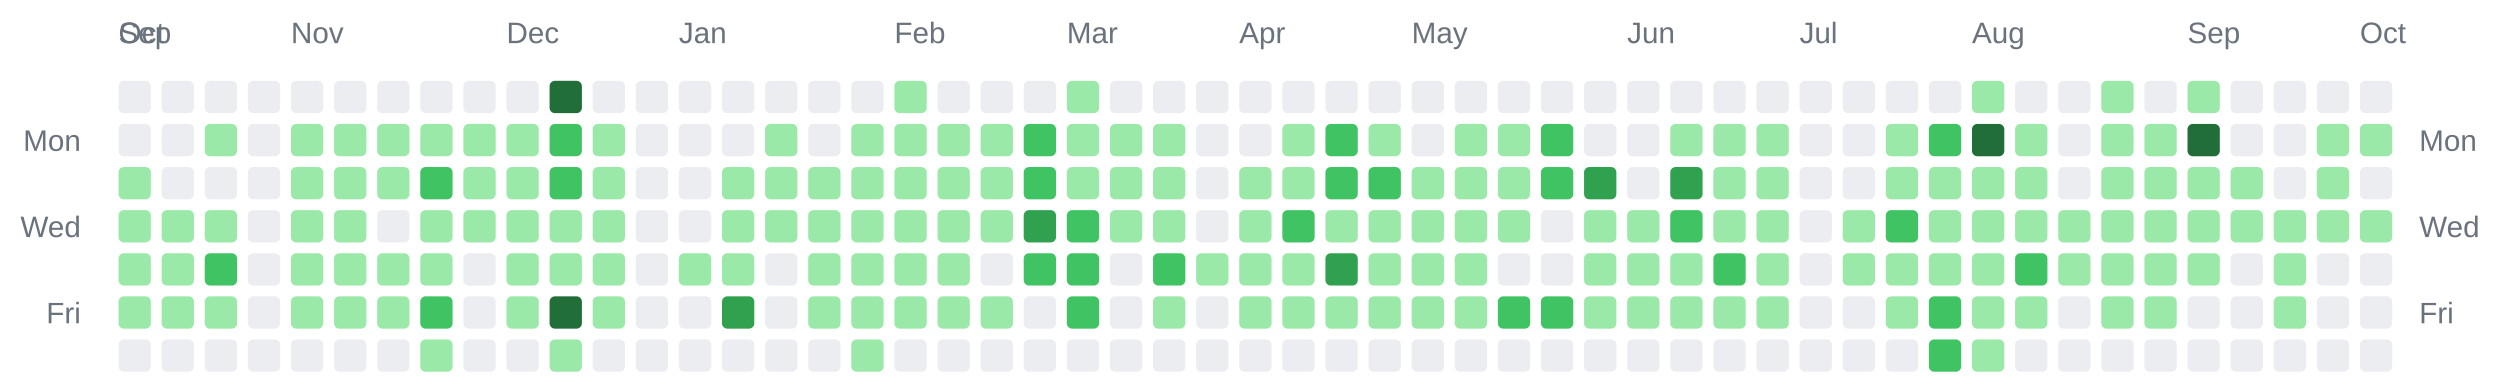
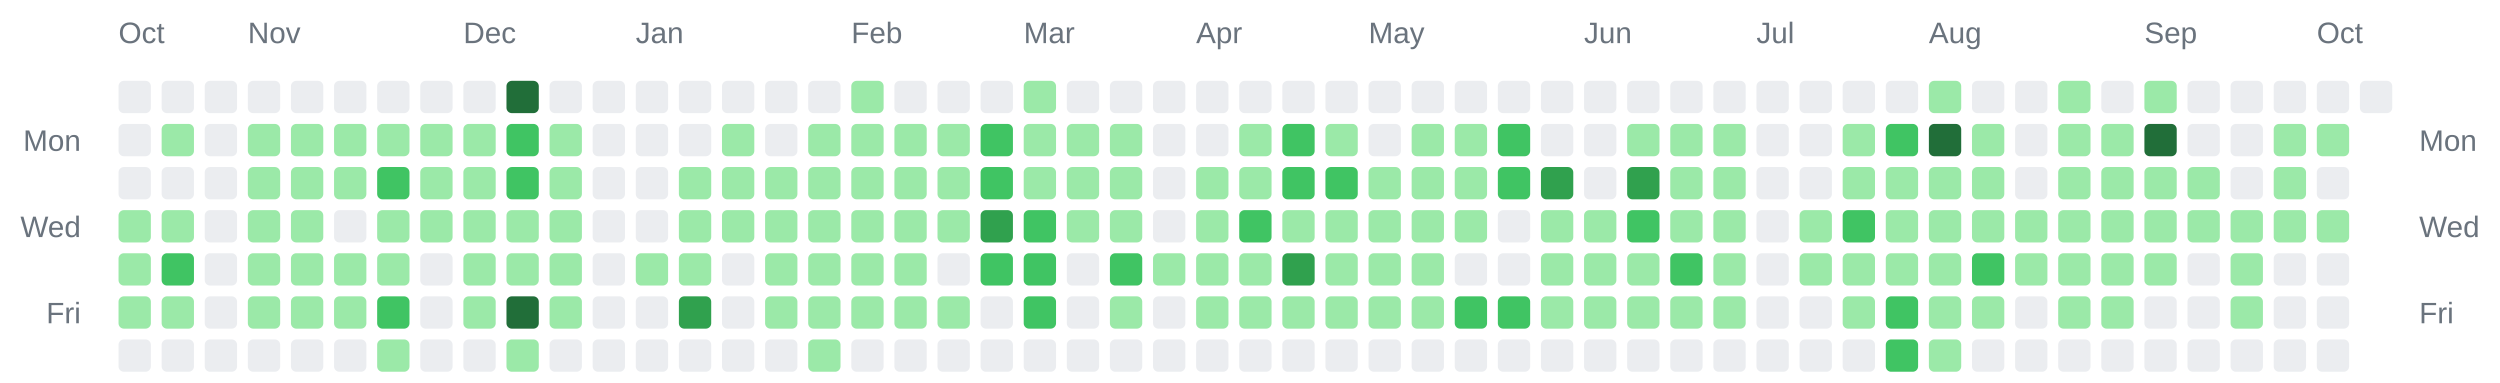
<svg xmlns="http://www.w3.org/2000/svg" width="928" height="142" viewBox="0 0 928 142" role="img" aria-label="Combined contributions calendar for donken and donken-lilly">
  <rect width="100%" height="100%" fill="transparent" /> // regular
  
  
  
-   <text x="44" y="16" font-family="Arial, Helvetica, sans-serif" font-size="11" fill="#6a737d">Sep</text>
  <text x="44" y="16" font-family="Arial, Helvetica, sans-serif" font-size="11" fill="#6a737d">Oct</text>
-   <text x="108" y="16" font-family="Arial, Helvetica, sans-serif" font-size="11" fill="#6a737d">Nov</text>
-   <text x="188" y="16" font-family="Arial, Helvetica, sans-serif" font-size="11" fill="#6a737d">Dec</text>
-   <text x="252" y="16" font-family="Arial, Helvetica, sans-serif" font-size="11" fill="#6a737d">Jan</text>
-   <text x="332" y="16" font-family="Arial, Helvetica, sans-serif" font-size="11" fill="#6a737d">Feb</text>
-   <text x="396" y="16" font-family="Arial, Helvetica, sans-serif" font-size="11" fill="#6a737d">Mar</text>
-   <text x="460" y="16" font-family="Arial, Helvetica, sans-serif" font-size="11" fill="#6a737d">Apr</text>
-   <text x="524" y="16" font-family="Arial, Helvetica, sans-serif" font-size="11" fill="#6a737d">May</text>
-   <text x="604" y="16" font-family="Arial, Helvetica, sans-serif" font-size="11" fill="#6a737d">Jun</text>
-   <text x="668" y="16" font-family="Arial, Helvetica, sans-serif" font-size="11" fill="#6a737d">Jul</text>
-   <text x="732" y="16" font-family="Arial, Helvetica, sans-serif" font-size="11" fill="#6a737d">Aug</text>
-   <text x="812" y="16" font-family="Arial, Helvetica, sans-serif" font-size="11" fill="#6a737d">Sep</text>
-   <text x="876" y="16" font-family="Arial, Helvetica, sans-serif" font-size="11" fill="#6a737d">Oct</text>
+   <text x="92" y="16" font-family="Arial, Helvetica, sans-serif" font-size="11" fill="#6a737d">Nov</text>
+   <text x="172" y="16" font-family="Arial, Helvetica, sans-serif" font-size="11" fill="#6a737d">Dec</text>
+   <text x="236" y="16" font-family="Arial, Helvetica, sans-serif" font-size="11" fill="#6a737d">Jan</text>
+   <text x="316" y="16" font-family="Arial, Helvetica, sans-serif" font-size="11" fill="#6a737d">Feb</text>
+   <text x="380" y="16" font-family="Arial, Helvetica, sans-serif" font-size="11" fill="#6a737d">Mar</text>
+   <text x="444" y="16" font-family="Arial, Helvetica, sans-serif" font-size="11" fill="#6a737d">Apr</text>
+   <text x="508" y="16" font-family="Arial, Helvetica, sans-serif" font-size="11" fill="#6a737d">May</text>
+   <text x="588" y="16" font-family="Arial, Helvetica, sans-serif" font-size="11" fill="#6a737d">Jun</text>
+   <text x="652" y="16" font-family="Arial, Helvetica, sans-serif" font-size="11" fill="#6a737d">Jul</text>
+   <text x="716" y="16" font-family="Arial, Helvetica, sans-serif" font-size="11" fill="#6a737d">Aug</text>
+   <text x="796" y="16" font-family="Arial, Helvetica, sans-serif" font-size="11" fill="#6a737d">Sep</text>
+   <text x="860" y="16" font-family="Arial, Helvetica, sans-serif" font-size="11" fill="#6a737d">Oct</text>
  <text x="30" y="56" text-anchor="end" font-family="Arial, Helvetica, sans-serif" font-size="11" fill="#6a737d">Mon</text>
  <text x="898" y="56" text-anchor="start" font-family="Arial, Helvetica, sans-serif" font-size="11" fill="#6a737d">Mon</text>
  <text x="30" y="88" text-anchor="end" font-family="Arial, Helvetica, sans-serif" font-size="11" fill="#6a737d">Wed</text>
  <text x="898" y="88" text-anchor="start" font-family="Arial, Helvetica, sans-serif" font-size="11" fill="#6a737d">Wed</text>
  <text x="30" y="120" text-anchor="end" font-family="Arial, Helvetica, sans-serif" font-size="11" fill="#6a737d">Fri</text>
  <text x="898" y="120" text-anchor="start" font-family="Arial, Helvetica, sans-serif" font-size="11" fill="#6a737d">Fri</text>
  <rect x="44" y="30" width="12" height="12" rx="2" ry="2" fill="#ebedf0" />
  <rect x="44" y="46" width="12" height="12" rx="2" ry="2" fill="#ebedf0" />
-   <rect x="44" y="62" width="12" height="12" rx="2" ry="2" fill="#9be9a8" />
+   <rect x="44" y="62" width="12" height="12" rx="2" ry="2" fill="#ebedf0" />
  <rect x="44" y="78" width="12" height="12" rx="2" ry="2" fill="#9be9a8" />
  <rect x="44" y="94" width="12" height="12" rx="2" ry="2" fill="#9be9a8" />
  <rect x="44" y="110" width="12" height="12" rx="2" ry="2" fill="#9be9a8" />
  <rect x="44" y="126" width="12" height="12" rx="2" ry="2" fill="#ebedf0" />
  <rect x="60" y="30" width="12" height="12" rx="2" ry="2" fill="#ebedf0" />
-   <rect x="60" y="46" width="12" height="12" rx="2" ry="2" fill="#ebedf0" />
+   <rect x="60" y="46" width="12" height="12" rx="2" ry="2" fill="#9be9a8" />
  <rect x="60" y="62" width="12" height="12" rx="2" ry="2" fill="#ebedf0" />
  <rect x="60" y="78" width="12" height="12" rx="2" ry="2" fill="#9be9a8" />
-   <rect x="60" y="94" width="12" height="12" rx="2" ry="2" fill="#9be9a8" />
+   <rect x="60" y="94" width="12" height="12" rx="2" ry="2" fill="#40c463" />
  <rect x="60" y="110" width="12" height="12" rx="2" ry="2" fill="#9be9a8" />
  <rect x="60" y="126" width="12" height="12" rx="2" ry="2" fill="#ebedf0" />
  <rect x="76" y="30" width="12" height="12" rx="2" ry="2" fill="#ebedf0" />
-   <rect x="76" y="46" width="12" height="12" rx="2" ry="2" fill="#9be9a8" />
+   <rect x="76" y="46" width="12" height="12" rx="2" ry="2" fill="#ebedf0" />
  <rect x="76" y="62" width="12" height="12" rx="2" ry="2" fill="#ebedf0" />
-   <rect x="76" y="78" width="12" height="12" rx="2" ry="2" fill="#9be9a8" />
-   <rect x="76" y="94" width="12" height="12" rx="2" ry="2" fill="#40c463" />
-   <rect x="76" y="110" width="12" height="12" rx="2" ry="2" fill="#9be9a8" />
+   <rect x="76" y="78" width="12" height="12" rx="2" ry="2" fill="#ebedf0" />
+   <rect x="76" y="94" width="12" height="12" rx="2" ry="2" fill="#ebedf0" />
+   <rect x="76" y="110" width="12" height="12" rx="2" ry="2" fill="#ebedf0" />
  <rect x="76" y="126" width="12" height="12" rx="2" ry="2" fill="#ebedf0" />
  <rect x="92" y="30" width="12" height="12" rx="2" ry="2" fill="#ebedf0" />
-   <rect x="92" y="46" width="12" height="12" rx="2" ry="2" fill="#ebedf0" />
-   <rect x="92" y="62" width="12" height="12" rx="2" ry="2" fill="#ebedf0" />
-   <rect x="92" y="78" width="12" height="12" rx="2" ry="2" fill="#ebedf0" />
-   <rect x="92" y="94" width="12" height="12" rx="2" ry="2" fill="#ebedf0" />
-   <rect x="92" y="110" width="12" height="12" rx="2" ry="2" fill="#ebedf0" />
+   <rect x="92" y="46" width="12" height="12" rx="2" ry="2" fill="#9be9a8" />
+   <rect x="92" y="62" width="12" height="12" rx="2" ry="2" fill="#9be9a8" />
+   <rect x="92" y="78" width="12" height="12" rx="2" ry="2" fill="#9be9a8" />
+   <rect x="92" y="94" width="12" height="12" rx="2" ry="2" fill="#9be9a8" />
+   <rect x="92" y="110" width="12" height="12" rx="2" ry="2" fill="#9be9a8" />
  <rect x="92" y="126" width="12" height="12" rx="2" ry="2" fill="#ebedf0" />
  <rect x="108" y="30" width="12" height="12" rx="2" ry="2" fill="#ebedf0" />
  <rect x="108" y="46" width="12" height="12" rx="2" ry="2" fill="#9be9a8" />
  <rect x="108" y="62" width="12" height="12" rx="2" ry="2" fill="#9be9a8" />
  <rect x="108" y="78" width="12" height="12" rx="2" ry="2" fill="#9be9a8" />
  <rect x="108" y="94" width="12" height="12" rx="2" ry="2" fill="#9be9a8" />
  <rect x="108" y="110" width="12" height="12" rx="2" ry="2" fill="#9be9a8" />
  <rect x="108" y="126" width="12" height="12" rx="2" ry="2" fill="#ebedf0" />
  <rect x="124" y="30" width="12" height="12" rx="2" ry="2" fill="#ebedf0" />
  <rect x="124" y="46" width="12" height="12" rx="2" ry="2" fill="#9be9a8" />
  <rect x="124" y="62" width="12" height="12" rx="2" ry="2" fill="#9be9a8" />
-   <rect x="124" y="78" width="12" height="12" rx="2" ry="2" fill="#9be9a8" />
+   <rect x="124" y="78" width="12" height="12" rx="2" ry="2" fill="#ebedf0" />
  <rect x="124" y="94" width="12" height="12" rx="2" ry="2" fill="#9be9a8" />
  <rect x="124" y="110" width="12" height="12" rx="2" ry="2" fill="#9be9a8" />
  <rect x="124" y="126" width="12" height="12" rx="2" ry="2" fill="#ebedf0" />
  <rect x="140" y="30" width="12" height="12" rx="2" ry="2" fill="#ebedf0" />
  <rect x="140" y="46" width="12" height="12" rx="2" ry="2" fill="#9be9a8" />
-   <rect x="140" y="62" width="12" height="12" rx="2" ry="2" fill="#9be9a8" />
-   <rect x="140" y="78" width="12" height="12" rx="2" ry="2" fill="#ebedf0" />
+   <rect x="140" y="62" width="12" height="12" rx="2" ry="2" fill="#40c463" />
+   <rect x="140" y="78" width="12" height="12" rx="2" ry="2" fill="#9be9a8" />
  <rect x="140" y="94" width="12" height="12" rx="2" ry="2" fill="#9be9a8" />
-   <rect x="140" y="110" width="12" height="12" rx="2" ry="2" fill="#9be9a8" />
-   <rect x="140" y="126" width="12" height="12" rx="2" ry="2" fill="#ebedf0" />
+   <rect x="140" y="110" width="12" height="12" rx="2" ry="2" fill="#40c463" />
+   <rect x="140" y="126" width="12" height="12" rx="2" ry="2" fill="#9be9a8" />
  <rect x="156" y="30" width="12" height="12" rx="2" ry="2" fill="#ebedf0" />
  <rect x="156" y="46" width="12" height="12" rx="2" ry="2" fill="#9be9a8" />
-   <rect x="156" y="62" width="12" height="12" rx="2" ry="2" fill="#40c463" />
+   <rect x="156" y="62" width="12" height="12" rx="2" ry="2" fill="#9be9a8" />
  <rect x="156" y="78" width="12" height="12" rx="2" ry="2" fill="#9be9a8" />
-   <rect x="156" y="94" width="12" height="12" rx="2" ry="2" fill="#9be9a8" />
-   <rect x="156" y="110" width="12" height="12" rx="2" ry="2" fill="#40c463" />
-   <rect x="156" y="126" width="12" height="12" rx="2" ry="2" fill="#9be9a8" />
+   <rect x="156" y="94" width="12" height="12" rx="2" ry="2" fill="#ebedf0" />
+   <rect x="156" y="110" width="12" height="12" rx="2" ry="2" fill="#ebedf0" />
+   <rect x="156" y="126" width="12" height="12" rx="2" ry="2" fill="#ebedf0" />
  <rect x="172" y="30" width="12" height="12" rx="2" ry="2" fill="#ebedf0" />
  <rect x="172" y="46" width="12" height="12" rx="2" ry="2" fill="#9be9a8" />
  <rect x="172" y="62" width="12" height="12" rx="2" ry="2" fill="#9be9a8" />
  <rect x="172" y="78" width="12" height="12" rx="2" ry="2" fill="#9be9a8" />
-   <rect x="172" y="94" width="12" height="12" rx="2" ry="2" fill="#ebedf0" />
-   <rect x="172" y="110" width="12" height="12" rx="2" ry="2" fill="#ebedf0" />
+   <rect x="172" y="94" width="12" height="12" rx="2" ry="2" fill="#9be9a8" />
+   <rect x="172" y="110" width="12" height="12" rx="2" ry="2" fill="#9be9a8" />
  <rect x="172" y="126" width="12" height="12" rx="2" ry="2" fill="#ebedf0" />
-   <rect x="188" y="30" width="12" height="12" rx="2" ry="2" fill="#ebedf0" />
-   <rect x="188" y="46" width="12" height="12" rx="2" ry="2" fill="#9be9a8" />
-   <rect x="188" y="62" width="12" height="12" rx="2" ry="2" fill="#9be9a8" />
+   <rect x="188" y="30" width="12" height="12" rx="2" ry="2" fill="#216e39" />
+   <rect x="188" y="46" width="12" height="12" rx="2" ry="2" fill="#40c463" />
+   <rect x="188" y="62" width="12" height="12" rx="2" ry="2" fill="#40c463" />
  <rect x="188" y="78" width="12" height="12" rx="2" ry="2" fill="#9be9a8" />
  <rect x="188" y="94" width="12" height="12" rx="2" ry="2" fill="#9be9a8" />
-   <rect x="188" y="110" width="12" height="12" rx="2" ry="2" fill="#9be9a8" />
-   <rect x="188" y="126" width="12" height="12" rx="2" ry="2" fill="#ebedf0" />
-   <rect x="204" y="30" width="12" height="12" rx="2" ry="2" fill="#216e39" />
-   <rect x="204" y="46" width="12" height="12" rx="2" ry="2" fill="#40c463" />
-   <rect x="204" y="62" width="12" height="12" rx="2" ry="2" fill="#40c463" />
+   <rect x="188" y="110" width="12" height="12" rx="2" ry="2" fill="#216e39" />
+   <rect x="188" y="126" width="12" height="12" rx="2" ry="2" fill="#9be9a8" />
+   <rect x="204" y="30" width="12" height="12" rx="2" ry="2" fill="#ebedf0" />
+   <rect x="204" y="46" width="12" height="12" rx="2" ry="2" fill="#9be9a8" />
+   <rect x="204" y="62" width="12" height="12" rx="2" ry="2" fill="#9be9a8" />
  <rect x="204" y="78" width="12" height="12" rx="2" ry="2" fill="#9be9a8" />
  <rect x="204" y="94" width="12" height="12" rx="2" ry="2" fill="#9be9a8" />
-   <rect x="204" y="110" width="12" height="12" rx="2" ry="2" fill="#216e39" />
-   <rect x="204" y="126" width="12" height="12" rx="2" ry="2" fill="#9be9a8" />
+   <rect x="204" y="110" width="12" height="12" rx="2" ry="2" fill="#9be9a8" />
+   <rect x="204" y="126" width="12" height="12" rx="2" ry="2" fill="#ebedf0" />
  <rect x="220" y="30" width="12" height="12" rx="2" ry="2" fill="#ebedf0" />
-   <rect x="220" y="46" width="12" height="12" rx="2" ry="2" fill="#9be9a8" />
-   <rect x="220" y="62" width="12" height="12" rx="2" ry="2" fill="#9be9a8" />
-   <rect x="220" y="78" width="12" height="12" rx="2" ry="2" fill="#9be9a8" />
-   <rect x="220" y="94" width="12" height="12" rx="2" ry="2" fill="#9be9a8" />
-   <rect x="220" y="110" width="12" height="12" rx="2" ry="2" fill="#9be9a8" />
+   <rect x="220" y="46" width="12" height="12" rx="2" ry="2" fill="#ebedf0" />
+   <rect x="220" y="62" width="12" height="12" rx="2" ry="2" fill="#ebedf0" />
+   <rect x="220" y="78" width="12" height="12" rx="2" ry="2" fill="#ebedf0" />
+   <rect x="220" y="94" width="12" height="12" rx="2" ry="2" fill="#ebedf0" />
+   <rect x="220" y="110" width="12" height="12" rx="2" ry="2" fill="#ebedf0" />
  <rect x="220" y="126" width="12" height="12" rx="2" ry="2" fill="#ebedf0" />
  <rect x="236" y="30" width="12" height="12" rx="2" ry="2" fill="#ebedf0" />
  <rect x="236" y="46" width="12" height="12" rx="2" ry="2" fill="#ebedf0" />
  <rect x="236" y="62" width="12" height="12" rx="2" ry="2" fill="#ebedf0" />
  <rect x="236" y="78" width="12" height="12" rx="2" ry="2" fill="#ebedf0" />
-   <rect x="236" y="94" width="12" height="12" rx="2" ry="2" fill="#ebedf0" />
+   <rect x="236" y="94" width="12" height="12" rx="2" ry="2" fill="#9be9a8" />
  <rect x="236" y="110" width="12" height="12" rx="2" ry="2" fill="#ebedf0" />
  <rect x="236" y="126" width="12" height="12" rx="2" ry="2" fill="#ebedf0" />
  <rect x="252" y="30" width="12" height="12" rx="2" ry="2" fill="#ebedf0" />
  <rect x="252" y="46" width="12" height="12" rx="2" ry="2" fill="#ebedf0" />
-   <rect x="252" y="62" width="12" height="12" rx="2" ry="2" fill="#ebedf0" />
-   <rect x="252" y="78" width="12" height="12" rx="2" ry="2" fill="#ebedf0" />
+   <rect x="252" y="62" width="12" height="12" rx="2" ry="2" fill="#9be9a8" />
+   <rect x="252" y="78" width="12" height="12" rx="2" ry="2" fill="#9be9a8" />
  <rect x="252" y="94" width="12" height="12" rx="2" ry="2" fill="#9be9a8" />
-   <rect x="252" y="110" width="12" height="12" rx="2" ry="2" fill="#ebedf0" />
+   <rect x="252" y="110" width="12" height="12" rx="2" ry="2" fill="#30a14e" />
  <rect x="252" y="126" width="12" height="12" rx="2" ry="2" fill="#ebedf0" />
  <rect x="268" y="30" width="12" height="12" rx="2" ry="2" fill="#ebedf0" />
-   <rect x="268" y="46" width="12" height="12" rx="2" ry="2" fill="#ebedf0" />
+   <rect x="268" y="46" width="12" height="12" rx="2" ry="2" fill="#9be9a8" />
  <rect x="268" y="62" width="12" height="12" rx="2" ry="2" fill="#9be9a8" />
  <rect x="268" y="78" width="12" height="12" rx="2" ry="2" fill="#9be9a8" />
-   <rect x="268" y="94" width="12" height="12" rx="2" ry="2" fill="#9be9a8" />
-   <rect x="268" y="110" width="12" height="12" rx="2" ry="2" fill="#30a14e" />
+   <rect x="268" y="94" width="12" height="12" rx="2" ry="2" fill="#ebedf0" />
+   <rect x="268" y="110" width="12" height="12" rx="2" ry="2" fill="#ebedf0" />
  <rect x="268" y="126" width="12" height="12" rx="2" ry="2" fill="#ebedf0" />
  <rect x="284" y="30" width="12" height="12" rx="2" ry="2" fill="#ebedf0" />
-   <rect x="284" y="46" width="12" height="12" rx="2" ry="2" fill="#9be9a8" />
+   <rect x="284" y="46" width="12" height="12" rx="2" ry="2" fill="#ebedf0" />
  <rect x="284" y="62" width="12" height="12" rx="2" ry="2" fill="#9be9a8" />
  <rect x="284" y="78" width="12" height="12" rx="2" ry="2" fill="#9be9a8" />
-   <rect x="284" y="94" width="12" height="12" rx="2" ry="2" fill="#ebedf0" />
-   <rect x="284" y="110" width="12" height="12" rx="2" ry="2" fill="#ebedf0" />
+   <rect x="284" y="94" width="12" height="12" rx="2" ry="2" fill="#9be9a8" />
+   <rect x="284" y="110" width="12" height="12" rx="2" ry="2" fill="#9be9a8" />
  <rect x="284" y="126" width="12" height="12" rx="2" ry="2" fill="#ebedf0" />
  <rect x="300" y="30" width="12" height="12" rx="2" ry="2" fill="#ebedf0" />
-   <rect x="300" y="46" width="12" height="12" rx="2" ry="2" fill="#ebedf0" />
+   <rect x="300" y="46" width="12" height="12" rx="2" ry="2" fill="#9be9a8" />
  <rect x="300" y="62" width="12" height="12" rx="2" ry="2" fill="#9be9a8" />
  <rect x="300" y="78" width="12" height="12" rx="2" ry="2" fill="#9be9a8" />
  <rect x="300" y="94" width="12" height="12" rx="2" ry="2" fill="#9be9a8" />
  <rect x="300" y="110" width="12" height="12" rx="2" ry="2" fill="#9be9a8" />
-   <rect x="300" y="126" width="12" height="12" rx="2" ry="2" fill="#ebedf0" />
-   <rect x="316" y="30" width="12" height="12" rx="2" ry="2" fill="#ebedf0" />
+   <rect x="300" y="126" width="12" height="12" rx="2" ry="2" fill="#9be9a8" />
+   <rect x="316" y="30" width="12" height="12" rx="2" ry="2" fill="#9be9a8" />
  <rect x="316" y="46" width="12" height="12" rx="2" ry="2" fill="#9be9a8" />
  <rect x="316" y="62" width="12" height="12" rx="2" ry="2" fill="#9be9a8" />
  <rect x="316" y="78" width="12" height="12" rx="2" ry="2" fill="#9be9a8" />
  <rect x="316" y="94" width="12" height="12" rx="2" ry="2" fill="#9be9a8" />
  <rect x="316" y="110" width="12" height="12" rx="2" ry="2" fill="#9be9a8" />
-   <rect x="316" y="126" width="12" height="12" rx="2" ry="2" fill="#9be9a8" />
-   <rect x="332" y="30" width="12" height="12" rx="2" ry="2" fill="#9be9a8" />
+   <rect x="316" y="126" width="12" height="12" rx="2" ry="2" fill="#ebedf0" />
+   <rect x="332" y="30" width="12" height="12" rx="2" ry="2" fill="#ebedf0" />
  <rect x="332" y="46" width="12" height="12" rx="2" ry="2" fill="#9be9a8" />
  <rect x="332" y="62" width="12" height="12" rx="2" ry="2" fill="#9be9a8" />
  <rect x="332" y="78" width="12" height="12" rx="2" ry="2" fill="#9be9a8" />
  <rect x="332" y="94" width="12" height="12" rx="2" ry="2" fill="#9be9a8" />
  <rect x="332" y="110" width="12" height="12" rx="2" ry="2" fill="#9be9a8" />
  <rect x="332" y="126" width="12" height="12" rx="2" ry="2" fill="#ebedf0" />
  <rect x="348" y="30" width="12" height="12" rx="2" ry="2" fill="#ebedf0" />
  <rect x="348" y="46" width="12" height="12" rx="2" ry="2" fill="#9be9a8" />
  <rect x="348" y="62" width="12" height="12" rx="2" ry="2" fill="#9be9a8" />
  <rect x="348" y="78" width="12" height="12" rx="2" ry="2" fill="#9be9a8" />
-   <rect x="348" y="94" width="12" height="12" rx="2" ry="2" fill="#9be9a8" />
+   <rect x="348" y="94" width="12" height="12" rx="2" ry="2" fill="#ebedf0" />
  <rect x="348" y="110" width="12" height="12" rx="2" ry="2" fill="#9be9a8" />
  <rect x="348" y="126" width="12" height="12" rx="2" ry="2" fill="#ebedf0" />
  <rect x="364" y="30" width="12" height="12" rx="2" ry="2" fill="#ebedf0" />
-   <rect x="364" y="46" width="12" height="12" rx="2" ry="2" fill="#9be9a8" />
-   <rect x="364" y="62" width="12" height="12" rx="2" ry="2" fill="#9be9a8" />
-   <rect x="364" y="78" width="12" height="12" rx="2" ry="2" fill="#9be9a8" />
-   <rect x="364" y="94" width="12" height="12" rx="2" ry="2" fill="#ebedf0" />
-   <rect x="364" y="110" width="12" height="12" rx="2" ry="2" fill="#9be9a8" />
+   <rect x="364" y="46" width="12" height="12" rx="2" ry="2" fill="#40c463" />
+   <rect x="364" y="62" width="12" height="12" rx="2" ry="2" fill="#40c463" />
+   <rect x="364" y="78" width="12" height="12" rx="2" ry="2" fill="#30a14e" />
+   <rect x="364" y="94" width="12" height="12" rx="2" ry="2" fill="#40c463" />
+   <rect x="364" y="110" width="12" height="12" rx="2" ry="2" fill="#ebedf0" />
  <rect x="364" y="126" width="12" height="12" rx="2" ry="2" fill="#ebedf0" />
-   <rect x="380" y="30" width="12" height="12" rx="2" ry="2" fill="#ebedf0" />
-   <rect x="380" y="46" width="12" height="12" rx="2" ry="2" fill="#40c463" />
-   <rect x="380" y="62" width="12" height="12" rx="2" ry="2" fill="#40c463" />
-   <rect x="380" y="78" width="12" height="12" rx="2" ry="2" fill="#30a14e" />
+   <rect x="380" y="30" width="12" height="12" rx="2" ry="2" fill="#9be9a8" />
+   <rect x="380" y="46" width="12" height="12" rx="2" ry="2" fill="#9be9a8" />
+   <rect x="380" y="62" width="12" height="12" rx="2" ry="2" fill="#9be9a8" />
+   <rect x="380" y="78" width="12" height="12" rx="2" ry="2" fill="#40c463" />
  <rect x="380" y="94" width="12" height="12" rx="2" ry="2" fill="#40c463" />
-   <rect x="380" y="110" width="12" height="12" rx="2" ry="2" fill="#ebedf0" />
+   <rect x="380" y="110" width="12" height="12" rx="2" ry="2" fill="#40c463" />
  <rect x="380" y="126" width="12" height="12" rx="2" ry="2" fill="#ebedf0" />
-   <rect x="396" y="30" width="12" height="12" rx="2" ry="2" fill="#9be9a8" />
+   <rect x="396" y="30" width="12" height="12" rx="2" ry="2" fill="#ebedf0" />
  <rect x="396" y="46" width="12" height="12" rx="2" ry="2" fill="#9be9a8" />
  <rect x="396" y="62" width="12" height="12" rx="2" ry="2" fill="#9be9a8" />
-   <rect x="396" y="78" width="12" height="12" rx="2" ry="2" fill="#40c463" />
-   <rect x="396" y="94" width="12" height="12" rx="2" ry="2" fill="#40c463" />
-   <rect x="396" y="110" width="12" height="12" rx="2" ry="2" fill="#40c463" />
+   <rect x="396" y="78" width="12" height="12" rx="2" ry="2" fill="#9be9a8" />
+   <rect x="396" y="94" width="12" height="12" rx="2" ry="2" fill="#ebedf0" />
+   <rect x="396" y="110" width="12" height="12" rx="2" ry="2" fill="#ebedf0" />
  <rect x="396" y="126" width="12" height="12" rx="2" ry="2" fill="#ebedf0" />
  <rect x="412" y="30" width="12" height="12" rx="2" ry="2" fill="#ebedf0" />
  <rect x="412" y="46" width="12" height="12" rx="2" ry="2" fill="#9be9a8" />
  <rect x="412" y="62" width="12" height="12" rx="2" ry="2" fill="#9be9a8" />
  <rect x="412" y="78" width="12" height="12" rx="2" ry="2" fill="#9be9a8" />
-   <rect x="412" y="94" width="12" height="12" rx="2" ry="2" fill="#ebedf0" />
-   <rect x="412" y="110" width="12" height="12" rx="2" ry="2" fill="#ebedf0" />
+   <rect x="412" y="94" width="12" height="12" rx="2" ry="2" fill="#40c463" />
+   <rect x="412" y="110" width="12" height="12" rx="2" ry="2" fill="#9be9a8" />
  <rect x="412" y="126" width="12" height="12" rx="2" ry="2" fill="#ebedf0" />
  <rect x="428" y="30" width="12" height="12" rx="2" ry="2" fill="#ebedf0" />
-   <rect x="428" y="46" width="12" height="12" rx="2" ry="2" fill="#9be9a8" />
-   <rect x="428" y="62" width="12" height="12" rx="2" ry="2" fill="#9be9a8" />
-   <rect x="428" y="78" width="12" height="12" rx="2" ry="2" fill="#9be9a8" />
-   <rect x="428" y="94" width="12" height="12" rx="2" ry="2" fill="#40c463" />
-   <rect x="428" y="110" width="12" height="12" rx="2" ry="2" fill="#9be9a8" />
+   <rect x="428" y="46" width="12" height="12" rx="2" ry="2" fill="#ebedf0" />
+   <rect x="428" y="62" width="12" height="12" rx="2" ry="2" fill="#ebedf0" />
+   <rect x="428" y="78" width="12" height="12" rx="2" ry="2" fill="#ebedf0" />
+   <rect x="428" y="94" width="12" height="12" rx="2" ry="2" fill="#9be9a8" />
+   <rect x="428" y="110" width="12" height="12" rx="2" ry="2" fill="#ebedf0" />
  <rect x="428" y="126" width="12" height="12" rx="2" ry="2" fill="#ebedf0" />
  <rect x="444" y="30" width="12" height="12" rx="2" ry="2" fill="#ebedf0" />
  <rect x="444" y="46" width="12" height="12" rx="2" ry="2" fill="#ebedf0" />
-   <rect x="444" y="62" width="12" height="12" rx="2" ry="2" fill="#ebedf0" />
-   <rect x="444" y="78" width="12" height="12" rx="2" ry="2" fill="#ebedf0" />
+   <rect x="444" y="62" width="12" height="12" rx="2" ry="2" fill="#9be9a8" />
+   <rect x="444" y="78" width="12" height="12" rx="2" ry="2" fill="#9be9a8" />
  <rect x="444" y="94" width="12" height="12" rx="2" ry="2" fill="#9be9a8" />
-   <rect x="444" y="110" width="12" height="12" rx="2" ry="2" fill="#ebedf0" />
+   <rect x="444" y="110" width="12" height="12" rx="2" ry="2" fill="#9be9a8" />
  <rect x="444" y="126" width="12" height="12" rx="2" ry="2" fill="#ebedf0" />
  <rect x="460" y="30" width="12" height="12" rx="2" ry="2" fill="#ebedf0" />
-   <rect x="460" y="46" width="12" height="12" rx="2" ry="2" fill="#ebedf0" />
+   <rect x="460" y="46" width="12" height="12" rx="2" ry="2" fill="#9be9a8" />
  <rect x="460" y="62" width="12" height="12" rx="2" ry="2" fill="#9be9a8" />
-   <rect x="460" y="78" width="12" height="12" rx="2" ry="2" fill="#9be9a8" />
+   <rect x="460" y="78" width="12" height="12" rx="2" ry="2" fill="#40c463" />
  <rect x="460" y="94" width="12" height="12" rx="2" ry="2" fill="#9be9a8" />
  <rect x="460" y="110" width="12" height="12" rx="2" ry="2" fill="#9be9a8" />
  <rect x="460" y="126" width="12" height="12" rx="2" ry="2" fill="#ebedf0" />
  <rect x="476" y="30" width="12" height="12" rx="2" ry="2" fill="#ebedf0" />
-   <rect x="476" y="46" width="12" height="12" rx="2" ry="2" fill="#9be9a8" />
-   <rect x="476" y="62" width="12" height="12" rx="2" ry="2" fill="#9be9a8" />
-   <rect x="476" y="78" width="12" height="12" rx="2" ry="2" fill="#40c463" />
-   <rect x="476" y="94" width="12" height="12" rx="2" ry="2" fill="#9be9a8" />
+   <rect x="476" y="46" width="12" height="12" rx="2" ry="2" fill="#40c463" />
+   <rect x="476" y="62" width="12" height="12" rx="2" ry="2" fill="#40c463" />
+   <rect x="476" y="78" width="12" height="12" rx="2" ry="2" fill="#9be9a8" />
+   <rect x="476" y="94" width="12" height="12" rx="2" ry="2" fill="#30a14e" />
  <rect x="476" y="110" width="12" height="12" rx="2" ry="2" fill="#9be9a8" />
  <rect x="476" y="126" width="12" height="12" rx="2" ry="2" fill="#ebedf0" />
  <rect x="492" y="30" width="12" height="12" rx="2" ry="2" fill="#ebedf0" />
-   <rect x="492" y="46" width="12" height="12" rx="2" ry="2" fill="#40c463" />
+   <rect x="492" y="46" width="12" height="12" rx="2" ry="2" fill="#9be9a8" />
  <rect x="492" y="62" width="12" height="12" rx="2" ry="2" fill="#40c463" />
  <rect x="492" y="78" width="12" height="12" rx="2" ry="2" fill="#9be9a8" />
-   <rect x="492" y="94" width="12" height="12" rx="2" ry="2" fill="#30a14e" />
+   <rect x="492" y="94" width="12" height="12" rx="2" ry="2" fill="#9be9a8" />
  <rect x="492" y="110" width="12" height="12" rx="2" ry="2" fill="#9be9a8" />
  <rect x="492" y="126" width="12" height="12" rx="2" ry="2" fill="#ebedf0" />
  <rect x="508" y="30" width="12" height="12" rx="2" ry="2" fill="#ebedf0" />
-   <rect x="508" y="46" width="12" height="12" rx="2" ry="2" fill="#9be9a8" />
-   <rect x="508" y="62" width="12" height="12" rx="2" ry="2" fill="#40c463" />
+   <rect x="508" y="46" width="12" height="12" rx="2" ry="2" fill="#ebedf0" />
+   <rect x="508" y="62" width="12" height="12" rx="2" ry="2" fill="#9be9a8" />
  <rect x="508" y="78" width="12" height="12" rx="2" ry="2" fill="#9be9a8" />
  <rect x="508" y="94" width="12" height="12" rx="2" ry="2" fill="#9be9a8" />
  <rect x="508" y="110" width="12" height="12" rx="2" ry="2" fill="#9be9a8" />
  <rect x="508" y="126" width="12" height="12" rx="2" ry="2" fill="#ebedf0" />
  <rect x="524" y="30" width="12" height="12" rx="2" ry="2" fill="#ebedf0" />
-   <rect x="524" y="46" width="12" height="12" rx="2" ry="2" fill="#ebedf0" />
+   <rect x="524" y="46" width="12" height="12" rx="2" ry="2" fill="#9be9a8" />
  <rect x="524" y="62" width="12" height="12" rx="2" ry="2" fill="#9be9a8" />
  <rect x="524" y="78" width="12" height="12" rx="2" ry="2" fill="#9be9a8" />
  <rect x="524" y="94" width="12" height="12" rx="2" ry="2" fill="#9be9a8" />
  <rect x="524" y="110" width="12" height="12" rx="2" ry="2" fill="#9be9a8" />
  <rect x="524" y="126" width="12" height="12" rx="2" ry="2" fill="#ebedf0" />
  <rect x="540" y="30" width="12" height="12" rx="2" ry="2" fill="#ebedf0" />
  <rect x="540" y="46" width="12" height="12" rx="2" ry="2" fill="#9be9a8" />
  <rect x="540" y="62" width="12" height="12" rx="2" ry="2" fill="#9be9a8" />
  <rect x="540" y="78" width="12" height="12" rx="2" ry="2" fill="#9be9a8" />
-   <rect x="540" y="94" width="12" height="12" rx="2" ry="2" fill="#9be9a8" />
-   <rect x="540" y="110" width="12" height="12" rx="2" ry="2" fill="#9be9a8" />
+   <rect x="540" y="94" width="12" height="12" rx="2" ry="2" fill="#ebedf0" />
+   <rect x="540" y="110" width="12" height="12" rx="2" ry="2" fill="#40c463" />
  <rect x="540" y="126" width="12" height="12" rx="2" ry="2" fill="#ebedf0" />
  <rect x="556" y="30" width="12" height="12" rx="2" ry="2" fill="#ebedf0" />
-   <rect x="556" y="46" width="12" height="12" rx="2" ry="2" fill="#9be9a8" />
-   <rect x="556" y="62" width="12" height="12" rx="2" ry="2" fill="#9be9a8" />
-   <rect x="556" y="78" width="12" height="12" rx="2" ry="2" fill="#9be9a8" />
+   <rect x="556" y="46" width="12" height="12" rx="2" ry="2" fill="#40c463" />
+   <rect x="556" y="62" width="12" height="12" rx="2" ry="2" fill="#40c463" />
+   <rect x="556" y="78" width="12" height="12" rx="2" ry="2" fill="#ebedf0" />
  <rect x="556" y="94" width="12" height="12" rx="2" ry="2" fill="#ebedf0" />
  <rect x="556" y="110" width="12" height="12" rx="2" ry="2" fill="#40c463" />
  <rect x="556" y="126" width="12" height="12" rx="2" ry="2" fill="#ebedf0" />
  <rect x="572" y="30" width="12" height="12" rx="2" ry="2" fill="#ebedf0" />
-   <rect x="572" y="46" width="12" height="12" rx="2" ry="2" fill="#40c463" />
-   <rect x="572" y="62" width="12" height="12" rx="2" ry="2" fill="#40c463" />
-   <rect x="572" y="78" width="12" height="12" rx="2" ry="2" fill="#ebedf0" />
-   <rect x="572" y="94" width="12" height="12" rx="2" ry="2" fill="#ebedf0" />
-   <rect x="572" y="110" width="12" height="12" rx="2" ry="2" fill="#40c463" />
+   <rect x="572" y="46" width="12" height="12" rx="2" ry="2" fill="#ebedf0" />
+   <rect x="572" y="62" width="12" height="12" rx="2" ry="2" fill="#30a14e" />
+   <rect x="572" y="78" width="12" height="12" rx="2" ry="2" fill="#9be9a8" />
+   <rect x="572" y="94" width="12" height="12" rx="2" ry="2" fill="#9be9a8" />
+   <rect x="572" y="110" width="12" height="12" rx="2" ry="2" fill="#9be9a8" />
  <rect x="572" y="126" width="12" height="12" rx="2" ry="2" fill="#ebedf0" />
  <rect x="588" y="30" width="12" height="12" rx="2" ry="2" fill="#ebedf0" />
  <rect x="588" y="46" width="12" height="12" rx="2" ry="2" fill="#ebedf0" />
-   <rect x="588" y="62" width="12" height="12" rx="2" ry="2" fill="#30a14e" />
+   <rect x="588" y="62" width="12" height="12" rx="2" ry="2" fill="#ebedf0" />
  <rect x="588" y="78" width="12" height="12" rx="2" ry="2" fill="#9be9a8" />
  <rect x="588" y="94" width="12" height="12" rx="2" ry="2" fill="#9be9a8" />
  <rect x="588" y="110" width="12" height="12" rx="2" ry="2" fill="#9be9a8" />
  <rect x="588" y="126" width="12" height="12" rx="2" ry="2" fill="#ebedf0" />
  <rect x="604" y="30" width="12" height="12" rx="2" ry="2" fill="#ebedf0" />
-   <rect x="604" y="46" width="12" height="12" rx="2" ry="2" fill="#ebedf0" />
-   <rect x="604" y="62" width="12" height="12" rx="2" ry="2" fill="#ebedf0" />
-   <rect x="604" y="78" width="12" height="12" rx="2" ry="2" fill="#9be9a8" />
+   <rect x="604" y="46" width="12" height="12" rx="2" ry="2" fill="#9be9a8" />
+   <rect x="604" y="62" width="12" height="12" rx="2" ry="2" fill="#30a14e" />
+   <rect x="604" y="78" width="12" height="12" rx="2" ry="2" fill="#40c463" />
  <rect x="604" y="94" width="12" height="12" rx="2" ry="2" fill="#9be9a8" />
  <rect x="604" y="110" width="12" height="12" rx="2" ry="2" fill="#9be9a8" />
  <rect x="604" y="126" width="12" height="12" rx="2" ry="2" fill="#ebedf0" />
  <rect x="620" y="30" width="12" height="12" rx="2" ry="2" fill="#ebedf0" />
  <rect x="620" y="46" width="12" height="12" rx="2" ry="2" fill="#9be9a8" />
-   <rect x="620" y="62" width="12" height="12" rx="2" ry="2" fill="#30a14e" />
-   <rect x="620" y="78" width="12" height="12" rx="2" ry="2" fill="#40c463" />
-   <rect x="620" y="94" width="12" height="12" rx="2" ry="2" fill="#9be9a8" />
+   <rect x="620" y="62" width="12" height="12" rx="2" ry="2" fill="#9be9a8" />
+   <rect x="620" y="78" width="12" height="12" rx="2" ry="2" fill="#9be9a8" />
+   <rect x="620" y="94" width="12" height="12" rx="2" ry="2" fill="#40c463" />
  <rect x="620" y="110" width="12" height="12" rx="2" ry="2" fill="#9be9a8" />
  <rect x="620" y="126" width="12" height="12" rx="2" ry="2" fill="#ebedf0" />
  <rect x="636" y="30" width="12" height="12" rx="2" ry="2" fill="#ebedf0" />
  <rect x="636" y="46" width="12" height="12" rx="2" ry="2" fill="#9be9a8" />
  <rect x="636" y="62" width="12" height="12" rx="2" ry="2" fill="#9be9a8" />
  <rect x="636" y="78" width="12" height="12" rx="2" ry="2" fill="#9be9a8" />
-   <rect x="636" y="94" width="12" height="12" rx="2" ry="2" fill="#40c463" />
+   <rect x="636" y="94" width="12" height="12" rx="2" ry="2" fill="#9be9a8" />
  <rect x="636" y="110" width="12" height="12" rx="2" ry="2" fill="#9be9a8" />
  <rect x="636" y="126" width="12" height="12" rx="2" ry="2" fill="#ebedf0" />
  <rect x="652" y="30" width="12" height="12" rx="2" ry="2" fill="#ebedf0" />
-   <rect x="652" y="46" width="12" height="12" rx="2" ry="2" fill="#9be9a8" />
-   <rect x="652" y="62" width="12" height="12" rx="2" ry="2" fill="#9be9a8" />
-   <rect x="652" y="78" width="12" height="12" rx="2" ry="2" fill="#9be9a8" />
-   <rect x="652" y="94" width="12" height="12" rx="2" ry="2" fill="#9be9a8" />
-   <rect x="652" y="110" width="12" height="12" rx="2" ry="2" fill="#9be9a8" />
+   <rect x="652" y="46" width="12" height="12" rx="2" ry="2" fill="#ebedf0" />
+   <rect x="652" y="62" width="12" height="12" rx="2" ry="2" fill="#ebedf0" />
+   <rect x="652" y="78" width="12" height="12" rx="2" ry="2" fill="#ebedf0" />
+   <rect x="652" y="94" width="12" height="12" rx="2" ry="2" fill="#ebedf0" />
+   <rect x="652" y="110" width="12" height="12" rx="2" ry="2" fill="#ebedf0" />
  <rect x="652" y="126" width="12" height="12" rx="2" ry="2" fill="#ebedf0" />
  <rect x="668" y="30" width="12" height="12" rx="2" ry="2" fill="#ebedf0" />
  <rect x="668" y="46" width="12" height="12" rx="2" ry="2" fill="#ebedf0" />
  <rect x="668" y="62" width="12" height="12" rx="2" ry="2" fill="#ebedf0" />
-   <rect x="668" y="78" width="12" height="12" rx="2" ry="2" fill="#ebedf0" />
-   <rect x="668" y="94" width="12" height="12" rx="2" ry="2" fill="#ebedf0" />
+   <rect x="668" y="78" width="12" height="12" rx="2" ry="2" fill="#9be9a8" />
+   <rect x="668" y="94" width="12" height="12" rx="2" ry="2" fill="#9be9a8" />
  <rect x="668" y="110" width="12" height="12" rx="2" ry="2" fill="#ebedf0" />
  <rect x="668" y="126" width="12" height="12" rx="2" ry="2" fill="#ebedf0" />
  <rect x="684" y="30" width="12" height="12" rx="2" ry="2" fill="#ebedf0" />
-   <rect x="684" y="46" width="12" height="12" rx="2" ry="2" fill="#ebedf0" />
-   <rect x="684" y="62" width="12" height="12" rx="2" ry="2" fill="#ebedf0" />
-   <rect x="684" y="78" width="12" height="12" rx="2" ry="2" fill="#9be9a8" />
+   <rect x="684" y="46" width="12" height="12" rx="2" ry="2" fill="#9be9a8" />
+   <rect x="684" y="62" width="12" height="12" rx="2" ry="2" fill="#9be9a8" />
+   <rect x="684" y="78" width="12" height="12" rx="2" ry="2" fill="#40c463" />
  <rect x="684" y="94" width="12" height="12" rx="2" ry="2" fill="#9be9a8" />
-   <rect x="684" y="110" width="12" height="12" rx="2" ry="2" fill="#ebedf0" />
+   <rect x="684" y="110" width="12" height="12" rx="2" ry="2" fill="#9be9a8" />
  <rect x="684" y="126" width="12" height="12" rx="2" ry="2" fill="#ebedf0" />
  <rect x="700" y="30" width="12" height="12" rx="2" ry="2" fill="#ebedf0" />
-   <rect x="700" y="46" width="12" height="12" rx="2" ry="2" fill="#9be9a8" />
+   <rect x="700" y="46" width="12" height="12" rx="2" ry="2" fill="#40c463" />
  <rect x="700" y="62" width="12" height="12" rx="2" ry="2" fill="#9be9a8" />
-   <rect x="700" y="78" width="12" height="12" rx="2" ry="2" fill="#40c463" />
+   <rect x="700" y="78" width="12" height="12" rx="2" ry="2" fill="#9be9a8" />
  <rect x="700" y="94" width="12" height="12" rx="2" ry="2" fill="#9be9a8" />
-   <rect x="700" y="110" width="12" height="12" rx="2" ry="2" fill="#9be9a8" />
-   <rect x="700" y="126" width="12" height="12" rx="2" ry="2" fill="#ebedf0" />
-   <rect x="716" y="30" width="12" height="12" rx="2" ry="2" fill="#ebedf0" />
-   <rect x="716" y="46" width="12" height="12" rx="2" ry="2" fill="#40c463" />
+   <rect x="700" y="110" width="12" height="12" rx="2" ry="2" fill="#40c463" />
+   <rect x="700" y="126" width="12" height="12" rx="2" ry="2" fill="#40c463" />
+   <rect x="716" y="30" width="12" height="12" rx="2" ry="2" fill="#9be9a8" />
+   <rect x="716" y="46" width="12" height="12" rx="2" ry="2" fill="#216e39" />
  <rect x="716" y="62" width="12" height="12" rx="2" ry="2" fill="#9be9a8" />
  <rect x="716" y="78" width="12" height="12" rx="2" ry="2" fill="#9be9a8" />
  <rect x="716" y="94" width="12" height="12" rx="2" ry="2" fill="#9be9a8" />
-   <rect x="716" y="110" width="12" height="12" rx="2" ry="2" fill="#40c463" />
-   <rect x="716" y="126" width="12" height="12" rx="2" ry="2" fill="#40c463" />
-   <rect x="732" y="30" width="12" height="12" rx="2" ry="2" fill="#9be9a8" />
-   <rect x="732" y="46" width="12" height="12" rx="2" ry="2" fill="#216e39" />
+   <rect x="716" y="110" width="12" height="12" rx="2" ry="2" fill="#9be9a8" />
+   <rect x="716" y="126" width="12" height="12" rx="2" ry="2" fill="#9be9a8" />
+   <rect x="732" y="30" width="12" height="12" rx="2" ry="2" fill="#ebedf0" />
+   <rect x="732" y="46" width="12" height="12" rx="2" ry="2" fill="#9be9a8" />
  <rect x="732" y="62" width="12" height="12" rx="2" ry="2" fill="#9be9a8" />
  <rect x="732" y="78" width="12" height="12" rx="2" ry="2" fill="#9be9a8" />
-   <rect x="732" y="94" width="12" height="12" rx="2" ry="2" fill="#9be9a8" />
+   <rect x="732" y="94" width="12" height="12" rx="2" ry="2" fill="#40c463" />
  <rect x="732" y="110" width="12" height="12" rx="2" ry="2" fill="#9be9a8" />
-   <rect x="732" y="126" width="12" height="12" rx="2" ry="2" fill="#9be9a8" />
+   <rect x="732" y="126" width="12" height="12" rx="2" ry="2" fill="#ebedf0" />
  <rect x="748" y="30" width="12" height="12" rx="2" ry="2" fill="#ebedf0" />
-   <rect x="748" y="46" width="12" height="12" rx="2" ry="2" fill="#9be9a8" />
-   <rect x="748" y="62" width="12" height="12" rx="2" ry="2" fill="#9be9a8" />
+   <rect x="748" y="46" width="12" height="12" rx="2" ry="2" fill="#ebedf0" />
+   <rect x="748" y="62" width="12" height="12" rx="2" ry="2" fill="#ebedf0" />
  <rect x="748" y="78" width="12" height="12" rx="2" ry="2" fill="#9be9a8" />
-   <rect x="748" y="94" width="12" height="12" rx="2" ry="2" fill="#40c463" />
-   <rect x="748" y="110" width="12" height="12" rx="2" ry="2" fill="#9be9a8" />
+   <rect x="748" y="94" width="12" height="12" rx="2" ry="2" fill="#9be9a8" />
+   <rect x="748" y="110" width="12" height="12" rx="2" ry="2" fill="#ebedf0" />
  <rect x="748" y="126" width="12" height="12" rx="2" ry="2" fill="#ebedf0" />
-   <rect x="764" y="30" width="12" height="12" rx="2" ry="2" fill="#ebedf0" />
-   <rect x="764" y="46" width="12" height="12" rx="2" ry="2" fill="#ebedf0" />
-   <rect x="764" y="62" width="12" height="12" rx="2" ry="2" fill="#ebedf0" />
+   <rect x="764" y="30" width="12" height="12" rx="2" ry="2" fill="#9be9a8" />
+   <rect x="764" y="46" width="12" height="12" rx="2" ry="2" fill="#9be9a8" />
+   <rect x="764" y="62" width="12" height="12" rx="2" ry="2" fill="#9be9a8" />
  <rect x="764" y="78" width="12" height="12" rx="2" ry="2" fill="#9be9a8" />
  <rect x="764" y="94" width="12" height="12" rx="2" ry="2" fill="#9be9a8" />
-   <rect x="764" y="110" width="12" height="12" rx="2" ry="2" fill="#ebedf0" />
+   <rect x="764" y="110" width="12" height="12" rx="2" ry="2" fill="#9be9a8" />
  <rect x="764" y="126" width="12" height="12" rx="2" ry="2" fill="#ebedf0" />
-   <rect x="780" y="30" width="12" height="12" rx="2" ry="2" fill="#9be9a8" />
+   <rect x="780" y="30" width="12" height="12" rx="2" ry="2" fill="#ebedf0" />
  <rect x="780" y="46" width="12" height="12" rx="2" ry="2" fill="#9be9a8" />
  <rect x="780" y="62" width="12" height="12" rx="2" ry="2" fill="#9be9a8" />
  <rect x="780" y="78" width="12" height="12" rx="2" ry="2" fill="#9be9a8" />
  <rect x="780" y="94" width="12" height="12" rx="2" ry="2" fill="#9be9a8" />
  <rect x="780" y="110" width="12" height="12" rx="2" ry="2" fill="#9be9a8" />
  <rect x="780" y="126" width="12" height="12" rx="2" ry="2" fill="#ebedf0" />
-   <rect x="796" y="30" width="12" height="12" rx="2" ry="2" fill="#ebedf0" />
-   <rect x="796" y="46" width="12" height="12" rx="2" ry="2" fill="#9be9a8" />
+   <rect x="796" y="30" width="12" height="12" rx="2" ry="2" fill="#9be9a8" />
+   <rect x="796" y="46" width="12" height="12" rx="2" ry="2" fill="#216e39" />
  <rect x="796" y="62" width="12" height="12" rx="2" ry="2" fill="#9be9a8" />
  <rect x="796" y="78" width="12" height="12" rx="2" ry="2" fill="#9be9a8" />
  <rect x="796" y="94" width="12" height="12" rx="2" ry="2" fill="#9be9a8" />
-   <rect x="796" y="110" width="12" height="12" rx="2" ry="2" fill="#9be9a8" />
+   <rect x="796" y="110" width="12" height="12" rx="2" ry="2" fill="#ebedf0" />
  <rect x="796" y="126" width="12" height="12" rx="2" ry="2" fill="#ebedf0" />
-   <rect x="812" y="30" width="12" height="12" rx="2" ry="2" fill="#9be9a8" />
-   <rect x="812" y="46" width="12" height="12" rx="2" ry="2" fill="#216e39" />
+   <rect x="812" y="30" width="12" height="12" rx="2" ry="2" fill="#ebedf0" />
+   <rect x="812" y="46" width="12" height="12" rx="2" ry="2" fill="#ebedf0" />
  <rect x="812" y="62" width="12" height="12" rx="2" ry="2" fill="#9be9a8" />
  <rect x="812" y="78" width="12" height="12" rx="2" ry="2" fill="#9be9a8" />
-   <rect x="812" y="94" width="12" height="12" rx="2" ry="2" fill="#9be9a8" />
+   <rect x="812" y="94" width="12" height="12" rx="2" ry="2" fill="#ebedf0" />
  <rect x="812" y="110" width="12" height="12" rx="2" ry="2" fill="#ebedf0" />
  <rect x="812" y="126" width="12" height="12" rx="2" ry="2" fill="#ebedf0" />
  <rect x="828" y="30" width="12" height="12" rx="2" ry="2" fill="#ebedf0" />
  <rect x="828" y="46" width="12" height="12" rx="2" ry="2" fill="#ebedf0" />
-   <rect x="828" y="62" width="12" height="12" rx="2" ry="2" fill="#9be9a8" />
+   <rect x="828" y="62" width="12" height="12" rx="2" ry="2" fill="#ebedf0" />
  <rect x="828" y="78" width="12" height="12" rx="2" ry="2" fill="#9be9a8" />
-   <rect x="828" y="94" width="12" height="12" rx="2" ry="2" fill="#ebedf0" />
-   <rect x="828" y="110" width="12" height="12" rx="2" ry="2" fill="#ebedf0" />
+   <rect x="828" y="94" width="12" height="12" rx="2" ry="2" fill="#9be9a8" />
+   <rect x="828" y="110" width="12" height="12" rx="2" ry="2" fill="#9be9a8" />
  <rect x="828" y="126" width="12" height="12" rx="2" ry="2" fill="#ebedf0" />
  <rect x="844" y="30" width="12" height="12" rx="2" ry="2" fill="#ebedf0" />
-   <rect x="844" y="46" width="12" height="12" rx="2" ry="2" fill="#ebedf0" />
-   <rect x="844" y="62" width="12" height="12" rx="2" ry="2" fill="#ebedf0" />
+   <rect x="844" y="46" width="12" height="12" rx="2" ry="2" fill="#9be9a8" />
+   <rect x="844" y="62" width="12" height="12" rx="2" ry="2" fill="#9be9a8" />
  <rect x="844" y="78" width="12" height="12" rx="2" ry="2" fill="#9be9a8" />
-   <rect x="844" y="94" width="12" height="12" rx="2" ry="2" fill="#9be9a8" />
-   <rect x="844" y="110" width="12" height="12" rx="2" ry="2" fill="#9be9a8" />
+   <rect x="844" y="94" width="12" height="12" rx="2" ry="2" fill="#ebedf0" />
+   <rect x="844" y="110" width="12" height="12" rx="2" ry="2" fill="#ebedf0" />
  <rect x="844" y="126" width="12" height="12" rx="2" ry="2" fill="#ebedf0" />
  <rect x="860" y="30" width="12" height="12" rx="2" ry="2" fill="#ebedf0" />
  <rect x="860" y="46" width="12" height="12" rx="2" ry="2" fill="#9be9a8" />
-   <rect x="860" y="62" width="12" height="12" rx="2" ry="2" fill="#9be9a8" />
+   <rect x="860" y="62" width="12" height="12" rx="2" ry="2" fill="#ebedf0" />
  <rect x="860" y="78" width="12" height="12" rx="2" ry="2" fill="#9be9a8" />
  <rect x="860" y="94" width="12" height="12" rx="2" ry="2" fill="#ebedf0" />
  <rect x="860" y="110" width="12" height="12" rx="2" ry="2" fill="#ebedf0" />
  <rect x="860" y="126" width="12" height="12" rx="2" ry="2" fill="#ebedf0" />
  <rect x="876" y="30" width="12" height="12" rx="2" ry="2" fill="#ebedf0" />
-   <rect x="876" y="46" width="12" height="12" rx="2" ry="2" fill="#9be9a8" />
-   <rect x="876" y="62" width="12" height="12" rx="2" ry="2" fill="#ebedf0" />
-   <rect x="876" y="78" width="12" height="12" rx="2" ry="2" fill="#9be9a8" />
-   <rect x="876" y="94" width="12" height="12" rx="2" ry="2" fill="#ebedf0" />
-   <rect x="876" y="110" width="12" height="12" rx="2" ry="2" fill="#ebedf0" />
-   <rect x="876" y="126" width="12" height="12" rx="2" ry="2" fill="#ebedf0" />
</svg>
